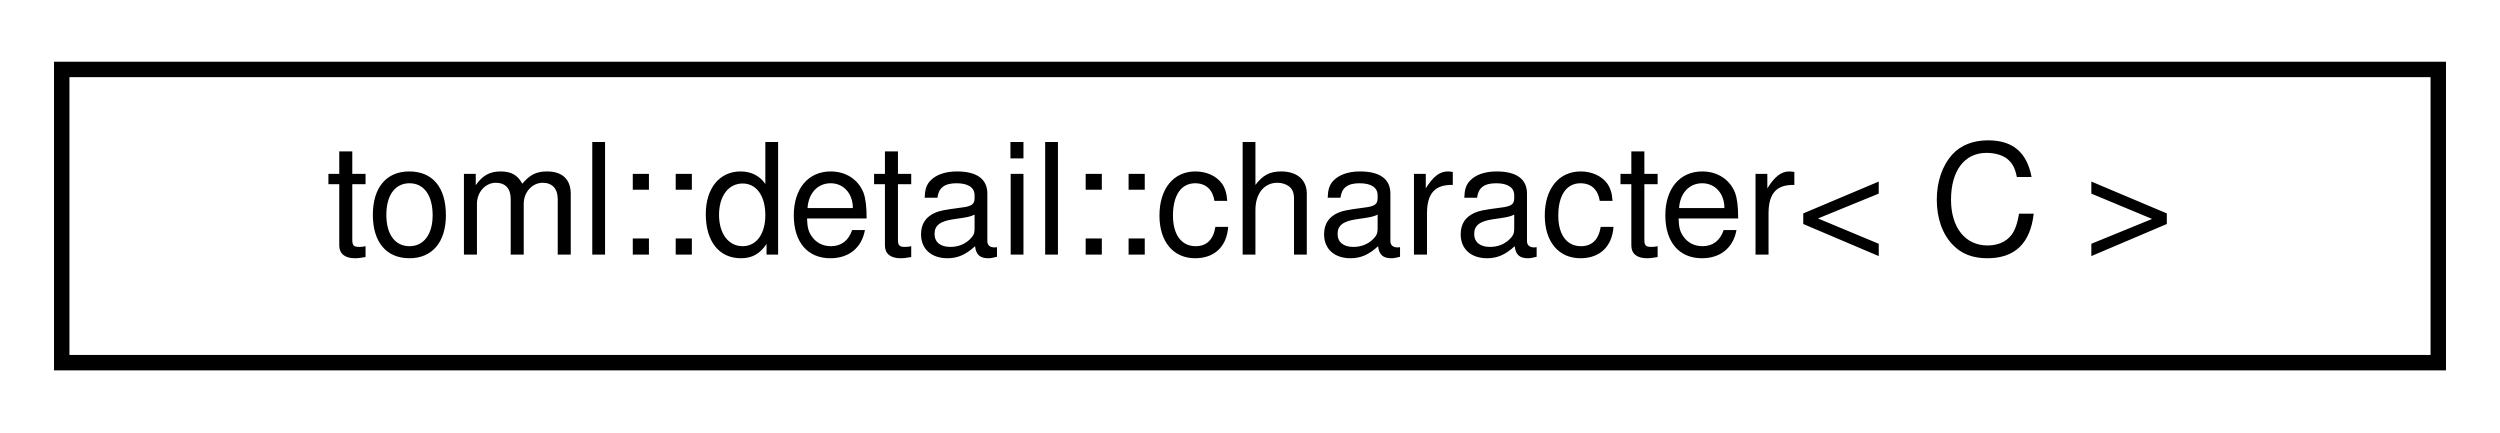
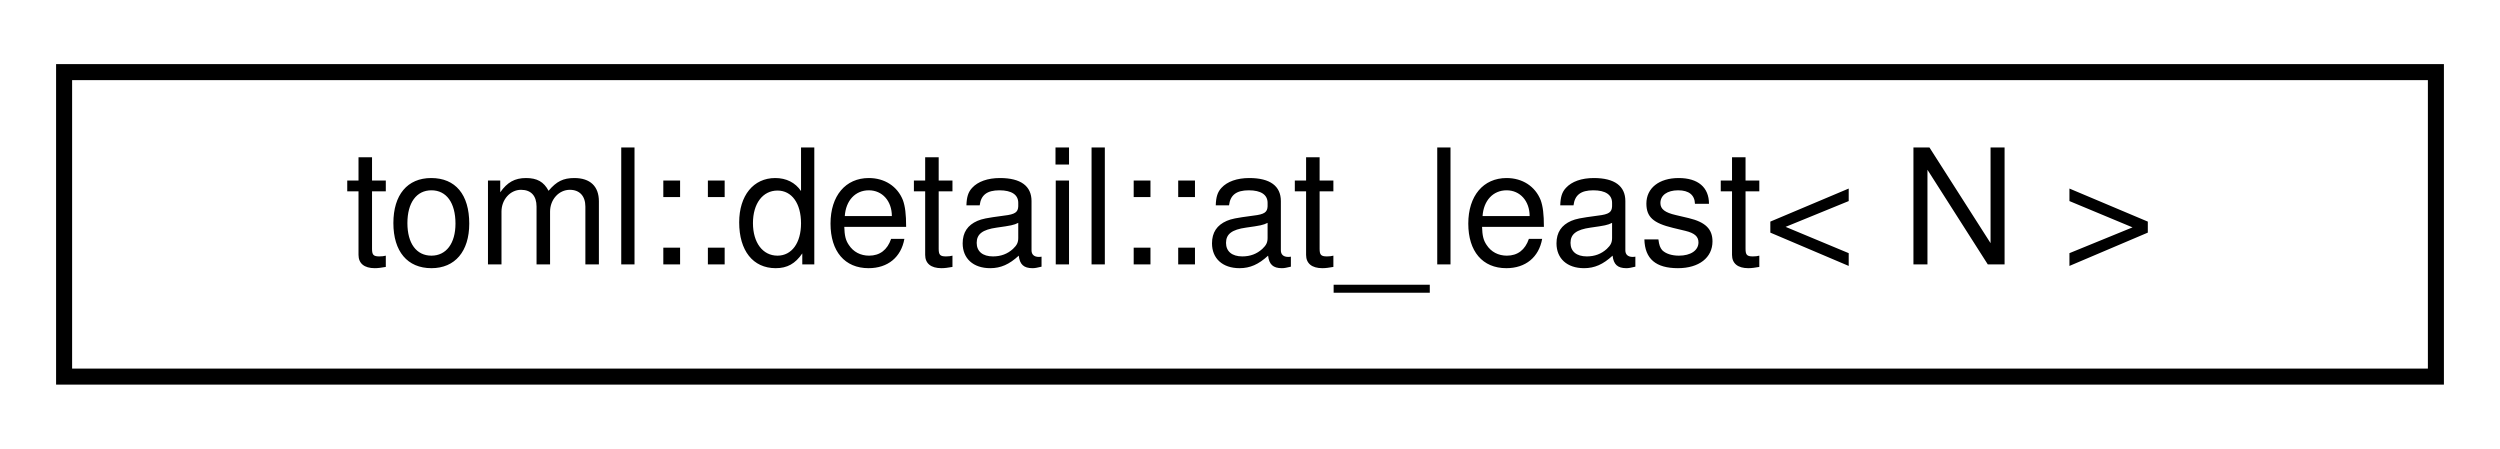
- <svg xmlns="http://www.w3.org/2000/svg" xmlns:xlink="http://www.w3.org/1999/xlink" width="162pt" height="28pt" viewBox="0.00 0.00 162.00 28.00">
+ <svg xmlns="http://www.w3.org/2000/svg" xmlns:xlink="http://www.w3.org/1999/xlink" width="156pt" height="28pt" viewBox="0.00 0.00 156.00 28.00">
  <g id="graph0" class="graph" transform="scale(1 1) rotate(0) translate(4 24)">
    <g id="node1" class="node">
      <g id="a_node1">
-         <a xlink:href="structtoml_1_1detail_1_1character.html" target="_top" xlink:title=" ">
-           <polygon fill="none" stroke="black" points="0,-0.5 0,-19.5 154,-19.5 154,-0.5 0,-0.5" />
-           <text text-anchor="middle" x="77" y="-7.5" font-family="Helvetica,sans-Serif" font-size="10.00">toml::detail::character&lt; C &gt;</text>
+         <a xlink:href="structtoml_1_1detail_1_1at__least.html" target="_top" xlink:title=" ">
+           <polygon fill="none" stroke="black" points="0,-0.5 0,-19.5 148,-19.5 148,-0.5 0,-0.5" />
+           <text text-anchor="middle" x="74" y="-7.5" font-family="Helvetica,sans-Serif" font-size="10.00">toml::detail::at_least&lt; N &gt;</text>
        </a>
      </g>
    </g>
  </g>
</svg>
